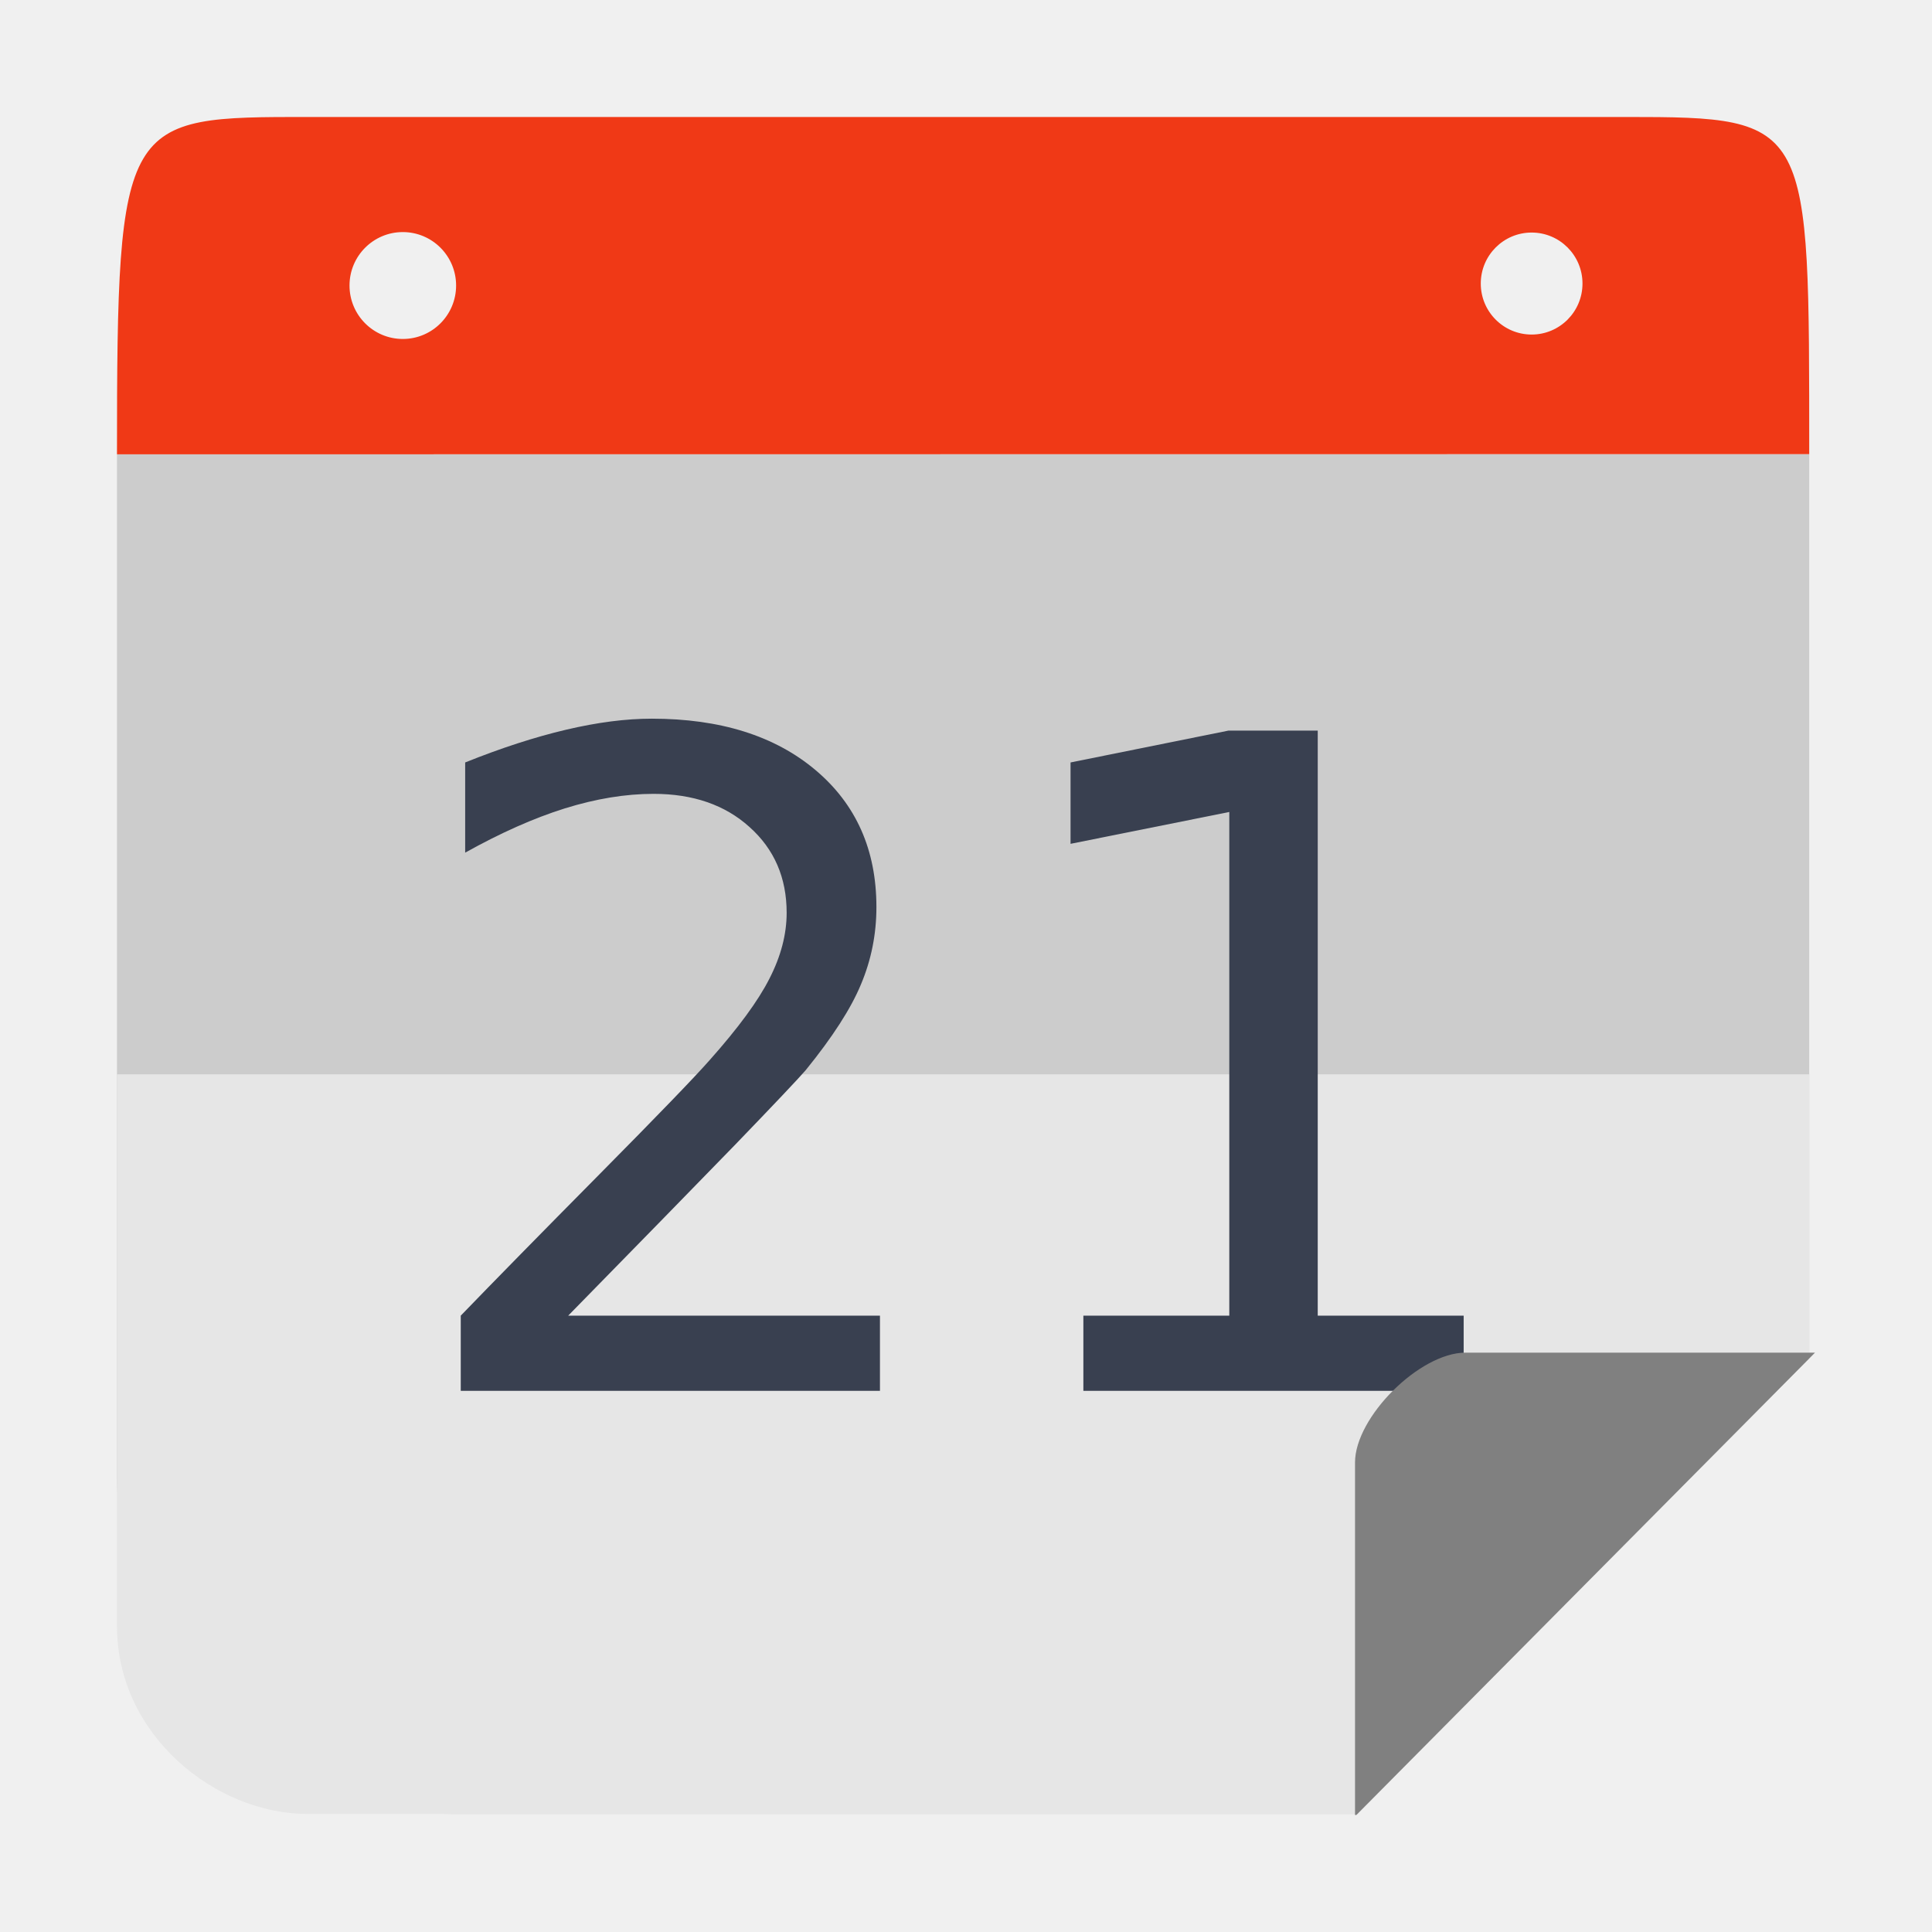
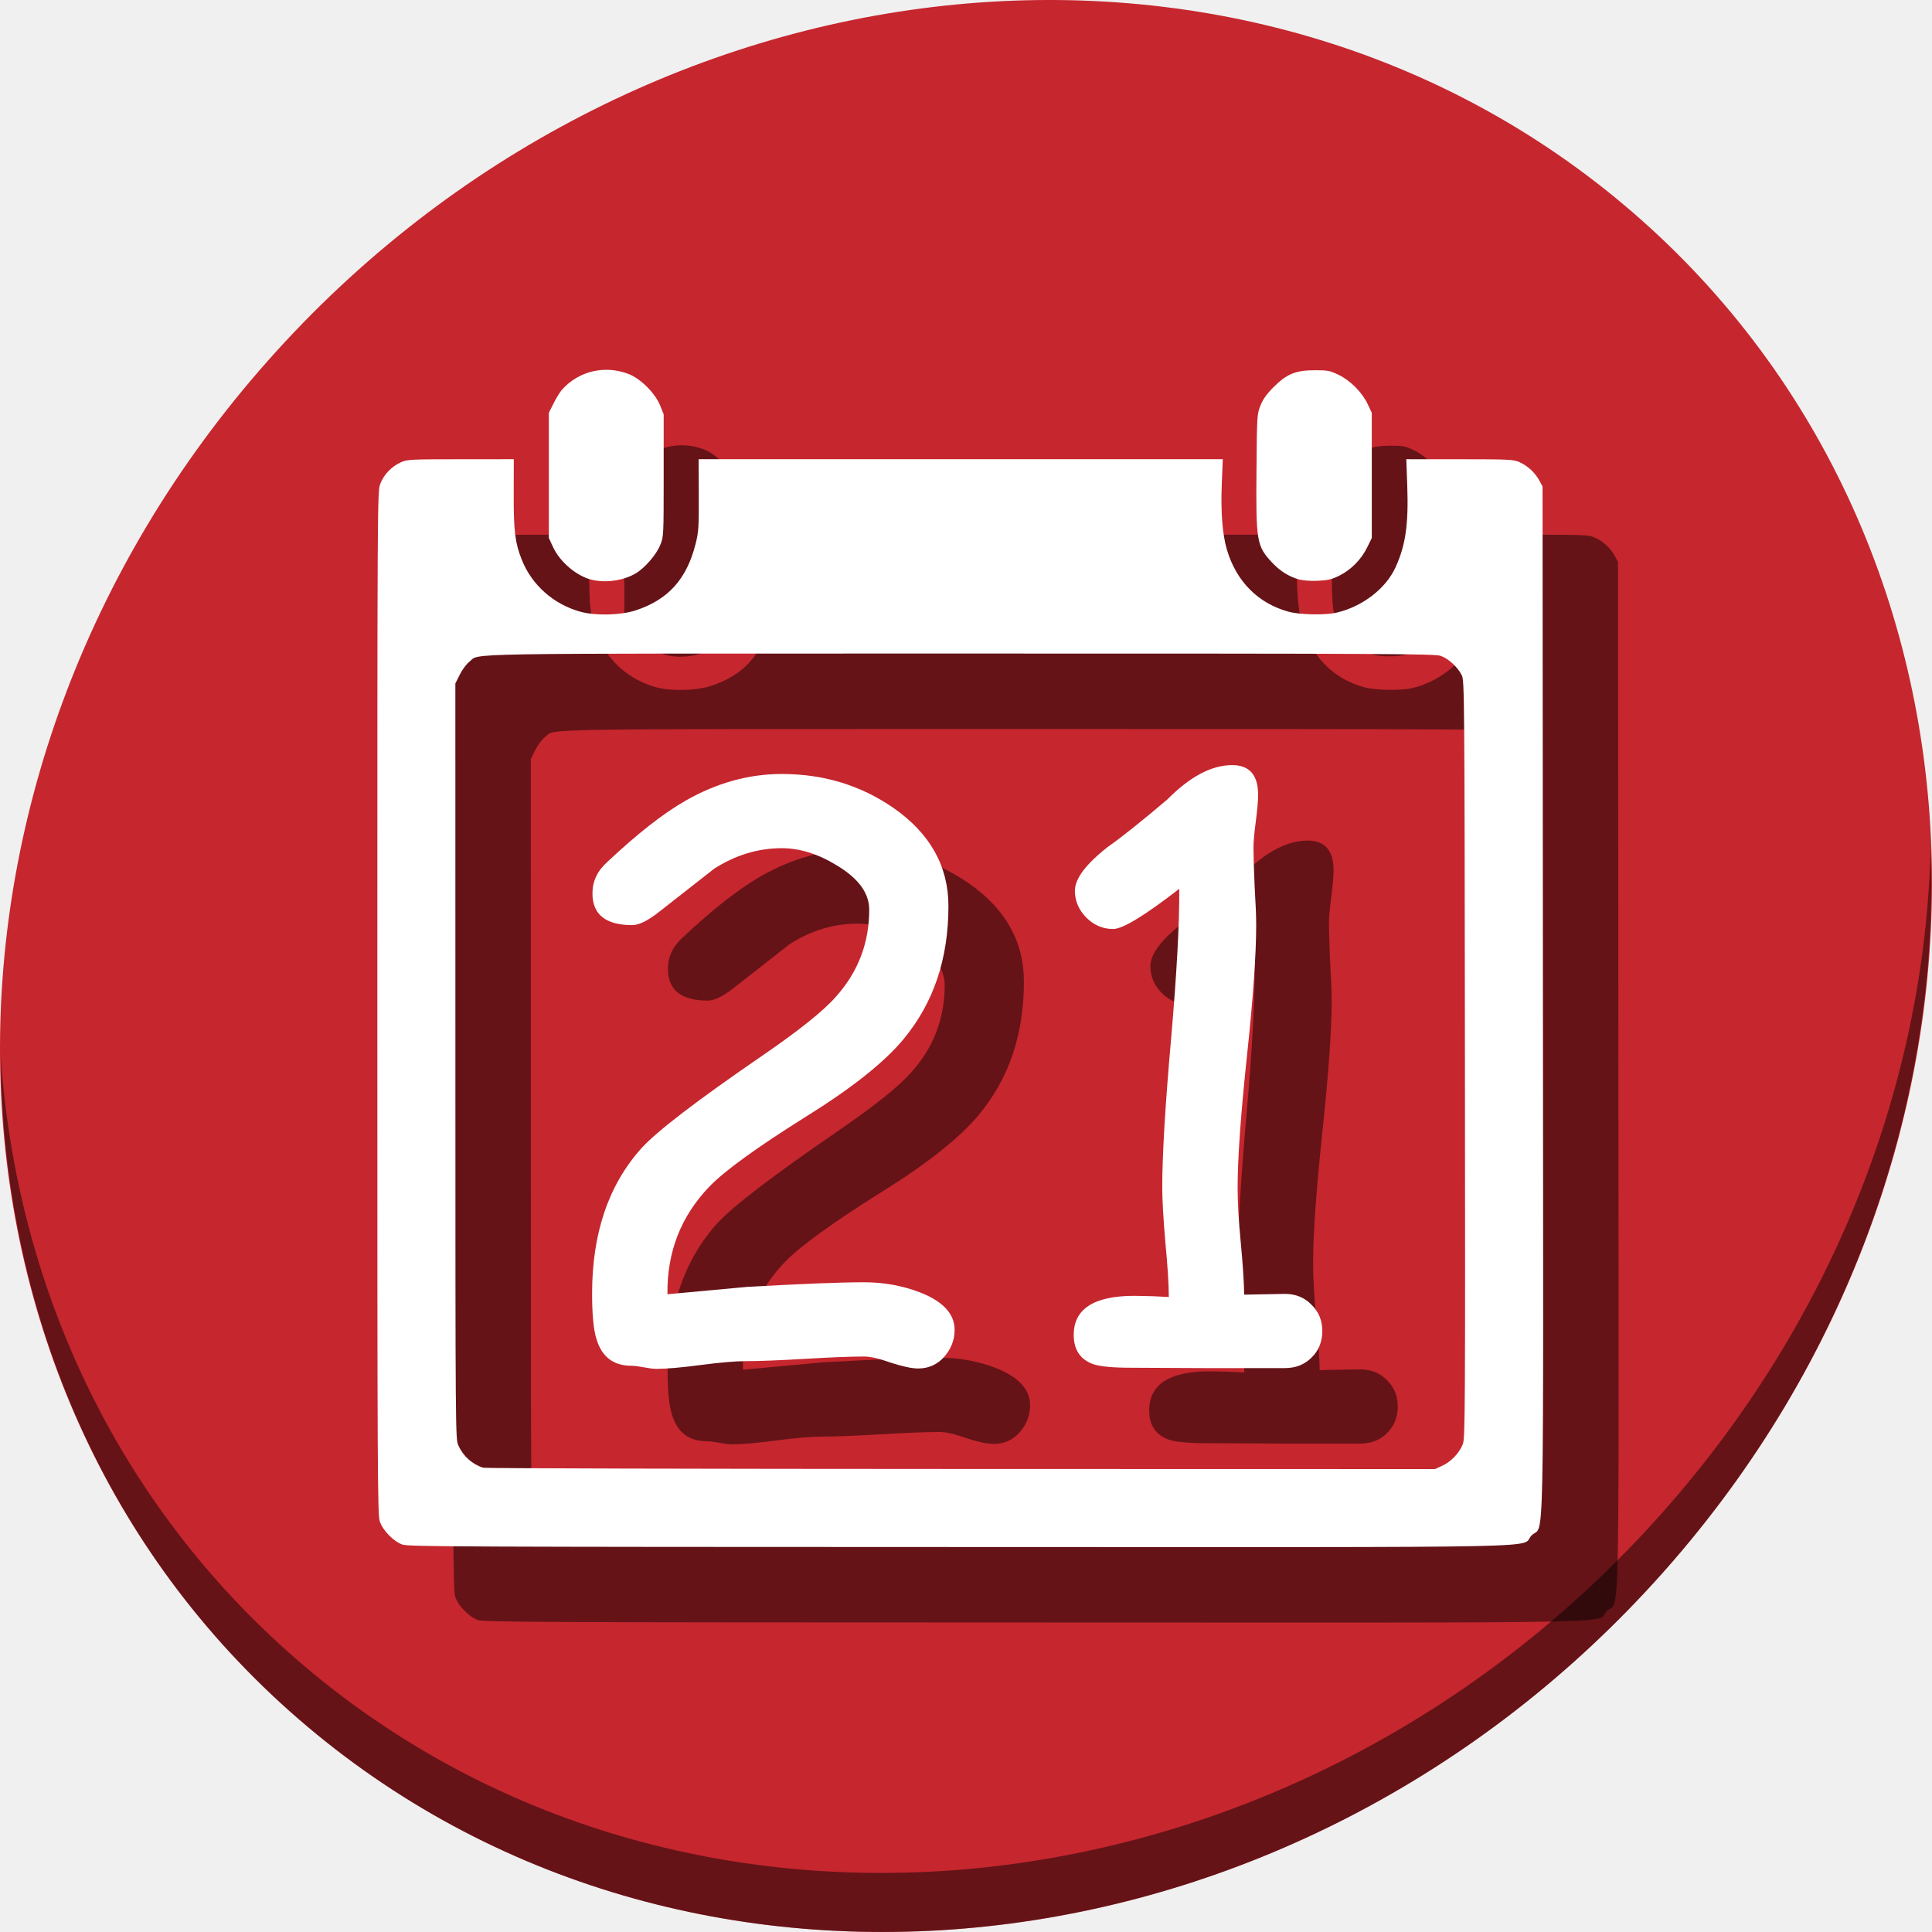
<svg xmlns="http://www.w3.org/2000/svg" height="512" width="512" viewBox="0 0 512 512" id="svg2" version="1.1">
  <defs id="defs14" />
-   <path style="opacity:1;fill:#cccccc;fill-opacity:1;stroke:none;stroke-width:46.392;stroke-linecap:butt;stroke-linejoin:miter;stroke-miterlimit:4;stroke-dasharray:92.784, 92.784;stroke-dashoffset:0;stroke-opacity:1" d="m 31,120.397 0,270.934 c 0,49.517 39.747,89.374 89.127,89.374 l 239.602,0 119.733,-120.7 0,-239.608 z" id="rect4178" />
-   <path style="opacity:1;fill:#e6e6e6;fill-opacity:1;stroke:none;stroke-width:46.392;stroke-linecap:butt;stroke-linejoin:miter;stroke-miterlimit:4;stroke-dasharray:92.784, 92.784;stroke-dashoffset:0;stroke-opacity:1" d="m 120.126,31 c -1.066,0 -2.125,0.027 -3.183,0.063 1.058,-0.029 2.115,-0.063 3.183,-0.063 z m 270.208,0 c 1.069,0 2.127,0.034 3.187,0.063 -1.058,-0.037 -2.119,-0.063 -3.187,-0.063 z M 31,284.709 l 0,146.234 c 0,29.008 26.223,49.762 50.396,49.762 l 278.333,0 119.733,-120.7 0,-75.296 z" id="rect4178-9" />
-   <g aria-label="21" transform="translate(-428.1891,4.552166)" style="font-style:normal;font-weight:normal;font-size:40px;line-height:1.25;font-family:sans-serif;letter-spacing:0px;word-spacing:0px;fill:#394050;fill-opacity:1;stroke:none" id="flowRoot819-3-8">
-     <path d="m 578.77,344.107 h 82.617 V 364.029 H 550.293 v -19.922 q 13.477,-13.945 36.68,-37.383 23.32,-23.555 29.297,-30.352 11.367,-12.773 15.82,-21.562 4.57,-8.906 4.57,-17.461 0,-13.945 -9.844,-22.734 -9.727,-8.789 -25.43,-8.789 -11.133,0 -23.555,3.867 -12.305,3.867 -26.367,11.719 v -23.906 q 14.297,-5.742 26.719,-8.672 12.422,-2.93 22.734,-2.93 27.188,0 43.359,13.594 16.172,13.594 16.172,36.328 0,10.781 -4.102,20.508 -3.984,9.609 -14.648,22.734 -2.93,3.398 -18.633,19.688 -15.703,16.172 -44.297,45.352 z" style="font-size:240px;fill:#394050;fill-opacity:1" id="path1793" />
-     <path d="m 715.293,344.107 h 38.672 V 210.631 l -42.07,8.438 v -21.562 l 41.836,-8.438 h 23.672 v 155.039 h 38.672 V 364.029 H 715.293 Z" style="font-size:240px;fill:#394050;fill-opacity:1" id="path1795" />
+   <g id="g858">
+     <path id="path842" d="M 432.913,56.474 C 535.106,145.049 538.74,306.174 441.03,416.373 343.32,526.572 181.28,544.101 79.087,455.526 -23.106,366.951 -26.74,205.826 70.97,95.627 168.68,-14.572 330.72,-32.101 432.913,56.474 Z" style="fill:#c6262e;fill-opacity:1;stroke-width:11.11" />
+     <path id="path845" d="M 511.635,224.904 C 510.084,286.215 486.474,349.058 440.669,400.718 342.959,510.917 180.919,528.446 78.726,439.871 30.827,398.356 4.497,340.923 0.194,280.229 0.799,346.585 27.117,410.482 79.079,455.519 181.272,544.094 343.32,526.556 441.022,416.366 490.727,360.308 514.027,291.075 511.635,224.904 Z" style="opacity:1;fill:#000000;fill-opacity:0.49;stroke-width:11.11" />
+     <g style="fill:#000000;fill-opacity:0.49" transform="translate(20.00002,19.99999)" id="g879">
+       <path style="fill:#000000;fill-opacity:0.49;stroke-width:0.39" d="m 106.653,409.333 c -2.355,-0.831 -5.178,-3.719 -6.003,-6.139 -0.602,-1.767 -0.65,-11.948 -0.65,-137.397 0,-134.387 0.008,-135.505 0.778,-137.567 0.911,-2.434 2.98,-4.601 5.464,-5.723 1.66,-0.75 2.526,-0.794 15.839,-0.802 l 14.084,-0.008 -0.023,9.266 c -0.026,9.778 0.351,12.846 2.123,17.343 2.645,6.711 8.458,11.866 15.574,13.812 4.039,1.105 10.66,0.94 14.63,-0.363 8.606,-2.825 13.527,-8.293 15.874,-17.641 0.797,-3.173 0.874,-4.368 0.841,-12.956 l -0.038,-9.461 h 69.453 69.453 l -0.265,6.535 c -0.302,7.452 0.162,13.389 1.365,17.459 2.482,8.393 8.307,14.247 16.341,16.42 3.114,0.842 9.836,0.954 12.874,0.214 6.783,-1.652 12.851,-6.331 15.419,-11.89 2.712,-5.869 3.52,-11.464 3.15,-21.812 l -0.248,-6.925 14.15,0.008 c 13.385,0.008 14.245,0.051 15.906,0.802 2.149,0.972 4.082,2.772 5.203,4.846 l 0.844,1.561 0.1,136.147 c 0.112,153.408 0.429,138.406 -2.998,141.834 -3.448,3.448 12.893,3.115 -151.567,3.081 -131.562,-0.026 -146.11,-0.091 -147.673,-0.643 z m 275.61,-20.921 c 2.349,-1.096 4.533,-3.415 5.415,-5.752 0.6,-1.588 0.641,-9.276 0.543,-101.983 -0.102,-96.861 -0.131,-100.314 -0.832,-101.725 -1.081,-2.174 -3.552,-4.442 -5.6,-5.14 -1.637,-0.558 -13.896,-0.617 -127.316,-0.617 -136.896,0 -127.026,-0.164 -130.084,2.168 -0.744,0.568 -1.877,2.087 -2.53,3.394 l -1.182,2.366 0.008,100.105 c 0.008,99.828 0.011,100.11 0.802,101.861 1.287,2.846 3.701,4.996 6.599,5.878 0.538,0.164 57.508,0.311 126.601,0.327 l 125.624,0.03 1.951,-0.91 z M 156.856,153.653 c -3.988,-0.94 -8.458,-4.703 -10.286,-8.661 l -1.119,-2.423 v -16.589 -16.589 l 1.268,-2.528 c 0.698,-1.39 1.685,-2.995 2.195,-3.566 4.43,-4.965 11.292,-6.607 17.604,-4.212 3.215,1.22 7.104,5.085 8.424,8.372 l 0.94,2.341 v 16.191 c 0,16.032 -0.008,16.213 -0.905,18.433 -1.054,2.61 -4.097,6.119 -6.554,7.559 -3.216,1.885 -7.833,2.553 -11.566,1.673 z m 187.281,-0.127 c -2.638,-0.762 -4.937,-2.216 -7.01,-4.432 -4.103,-4.387 -4.305,-5.568 -4.148,-24.277 0.125,-14.817 0.139,-15.052 1.066,-17.361 0.682,-1.698 1.646,-3.047 3.511,-4.912 3.466,-3.466 5.84,-4.425 10.96,-4.429 3.374,-10e-4 3.936,0.109 6.271,1.243 3.129,1.519 6.221,4.654 7.698,7.805 l 1.052,2.244 v 16.589 16.589 l -1.246,2.532 c -1.569,3.188 -4.29,5.93 -7.406,7.463 -1.972,0.971 -3.017,1.217 -5.661,1.334 -2.005,0.089 -3.946,-0.06 -5.086,-0.389 z" id="path871" />
+       <g transform="matrix(5.244564,0,0,5.244564,-40.71885,-1155.527)" id="g877" style="font-style:normal;font-weight:normal;font-size:40px;line-height:1.25;font-family:sans-serif;letter-spacing:0px;word-spacing:0px;fill:#000000;fill-opacity:0.49;stroke:none" aria-label="21">
+         <path id="path873" style="font-style:normal;font-variant:normal;font-weight:normal;font-stretch:normal;font-family:'Comic Sans MS';-inkscape-font-specification:'Comic Sans MS';fill:#000000;fill-opacity:0.49" d="m 54.168,289.479 q -0.488,0 -1.387,-0.293 -0.879,-0.312 -1.348,-0.312 -0.996,0 -2.988,0.117 -1.992,0.117 -3.008,0.117 -0.762,0 -2.266,0.195 -1.484,0.195 -2.246,0.195 -0.215,0 -0.625,-0.078 -0.41,-0.078 -0.625,-0.078 -1.348,0 -1.758,-1.309 -0.234,-0.684 -0.234,-2.344 0,-4.551 2.48,-7.324 1.133,-1.27 6.113,-4.688 2.793,-1.914 3.73,-2.988 1.68,-1.875 1.68,-4.395 0,-1.25 -1.621,-2.227 -1.426,-0.879 -2.793,-0.879 -1.797,0 -3.418,1.035 l -2.793,2.188 q -0.84,0.664 -1.348,0.664 -2.012,0 -2.012,-1.602 0,-0.918 0.742,-1.582 2.285,-2.148 3.965,-3.105 2.363,-1.348 4.863,-1.348 3.164,0 5.645,1.719 2.773,1.934 2.773,4.961 0,1.992 -0.566,3.672 -0.566,1.68 -1.719,3.066 -1.465,1.758 -4.961,3.926 -3.672,2.305 -4.824,3.496 -2.168,2.246 -2.129,5.449 l 4.023,-0.371 q 4.141,-0.234 5.918,-0.234 1.484,0 2.812,0.508 1.758,0.684 1.758,1.895 0,0.762 -0.527,1.367 -0.527,0.586 -1.309,0.586 z" />
+         <path id="path875" style="font-style:normal;font-variant:normal;font-weight:normal;font-stretch:normal;font-family:'Comic Sans MS';-inkscape-font-specification:'Comic Sans MS';fill:#000000;fill-opacity:0.49" d="m 72.684,289.46 h -3.887 l -3.867,-0.019 q -1.367,0 -1.914,-0.176 -0.996,-0.352 -0.996,-1.484 0,-1.973 3.066,-1.973 l 0.938,0.019 0.801,0.039 q 0,-0.938 -0.176,-2.773 -0.156,-1.836 -0.156,-2.754 0,-2.48 0.449,-7.539 0.43,-4.98 0.41,-7.559 -2.617,2.031 -3.34,2.031 -0.781,0 -1.367,-0.586 -0.566,-0.586 -0.566,-1.348 0,-0.918 1.68,-2.227 1.055,-0.742 2.988,-2.383 1.719,-1.738 3.281,-1.738 1.309,0 1.309,1.504 0,0.449 -0.117,1.348 -0.117,0.879 -0.117,1.328 0,0.645 0.059,1.953 0.078,1.309 0.078,1.953 0,2.227 -0.469,6.641 -0.469,4.414 -0.469,6.621 0,1.133 0.156,2.754 0.156,1.621 0.176,2.656 l 2.051,-0.039 q 0.82,0 1.348,0.547 0.547,0.527 0.547,1.328 0,0.82 -0.547,1.348 -0.527,0.527 -1.348,0.527 z" />
+       </g>
+     </g>
+     <g id="g869">
+       <path id="path849" d="m 106.653,409.333 c -2.355,-0.831 -5.178,-3.719 -6.003,-6.139 -0.602,-1.767 -0.65,-11.948 -0.65,-137.397 0,-134.387 0.008,-135.505 0.778,-137.567 0.911,-2.434 2.98,-4.601 5.464,-5.723 1.66,-0.75 2.526,-0.794 15.839,-0.802 l 14.084,-0.008 -0.023,9.266 c -0.026,9.778 0.351,12.846 2.123,17.343 2.645,6.711 8.458,11.866 15.574,13.812 4.039,1.105 10.66,0.94 14.63,-0.363 8.606,-2.825 13.527,-8.293 15.874,-17.641 0.797,-3.173 0.874,-4.368 0.841,-12.956 l -0.038,-9.461 h 69.453 69.453 l -0.265,6.535 c -0.302,7.452 0.162,13.389 1.365,17.459 2.482,8.393 8.307,14.247 16.341,16.42 3.114,0.842 9.836,0.954 12.874,0.214 6.783,-1.652 12.851,-6.331 15.419,-11.89 2.712,-5.869 3.52,-11.464 3.15,-21.812 l -0.248,-6.925 14.15,0.008 c 13.385,0.008 14.245,0.051 15.906,0.802 2.149,0.972 4.082,2.772 5.203,4.846 l 0.844,1.561 0.1,136.147 c 0.112,153.408 0.429,138.406 -2.998,141.834 -3.448,3.448 12.893,3.115 -151.567,3.081 -131.562,-0.026 -146.11,-0.091 -147.673,-0.643 z m 275.61,-20.921 c 2.349,-1.096 4.533,-3.415 5.415,-5.752 0.6,-1.588 0.641,-9.276 0.543,-101.983 -0.102,-96.861 -0.131,-100.314 -0.832,-101.725 -1.081,-2.174 -3.552,-4.442 -5.6,-5.14 -1.637,-0.558 -13.896,-0.617 -127.316,-0.617 -136.896,0 -127.026,-0.164 -130.084,2.168 -0.744,0.568 -1.877,2.087 -2.53,3.394 l -1.182,2.366 0.008,100.105 c 0.008,99.828 0.011,100.11 0.802,101.861 1.287,2.846 3.701,4.996 6.599,5.878 0.538,0.164 57.508,0.311 126.601,0.327 l 125.624,0.03 1.951,-0.91 z M 156.856,153.653 c -3.988,-0.94 -8.458,-4.703 -10.286,-8.661 l -1.119,-2.423 v -16.589 -16.589 l 1.268,-2.528 c 0.698,-1.39 1.685,-2.995 2.195,-3.566 4.43,-4.965 11.292,-6.607 17.604,-4.212 3.215,1.22 7.104,5.085 8.424,8.372 l 0.94,2.341 v 16.191 c 0,16.032 -0.008,16.213 -0.905,18.433 -1.054,2.61 -4.097,6.119 -6.554,7.559 -3.216,1.885 -7.833,2.553 -11.566,1.673 z m 187.281,-0.127 c -2.638,-0.762 -4.937,-2.216 -7.01,-4.432 -4.103,-4.387 -4.305,-5.568 -4.148,-24.277 0.125,-14.817 0.139,-15.052 1.066,-17.361 0.682,-1.698 1.646,-3.047 3.511,-4.912 3.466,-3.466 5.84,-4.425 10.96,-4.429 3.374,-10e-4 3.936,0.109 6.271,1.243 3.129,1.519 6.221,4.654 7.698,7.805 l 1.052,2.244 v 16.589 16.589 l -1.246,2.532 c -1.569,3.188 -4.29,5.93 -7.406,7.463 -1.972,0.971 -3.017,1.217 -5.661,1.334 -2.005,0.089 -3.946,-0.06 -5.086,-0.389 z" style="fill:#ffffff;stroke-width:0.39" />
+       <g aria-label="21" style="font-style:normal;font-weight:normal;font-size:40px;line-height:1.25;font-family:sans-serif;letter-spacing:0px;word-spacing:0px;fill:#ffffff;fill-opacity:1;stroke:none" id="flowRoot852" transform="matrix(5.244564,0,0,5.244564,-40.71885,-1155.527)">
+         <path d="m 54.168,289.479 q -0.488,0 -1.387,-0.293 -0.879,-0.312 -1.348,-0.312 -0.996,0 -2.988,0.117 -1.992,0.117 -3.008,0.117 -0.762,0 -2.266,0.195 -1.484,0.195 -2.246,0.195 -0.215,0 -0.625,-0.078 -0.41,-0.078 -0.625,-0.078 -1.348,0 -1.758,-1.309 -0.234,-0.684 -0.234,-2.344 0,-4.551 2.48,-7.324 1.133,-1.27 6.113,-4.688 2.793,-1.914 3.73,-2.988 1.68,-1.875 1.68,-4.395 0,-1.25 -1.621,-2.227 -1.426,-0.879 -2.793,-0.879 -1.797,0 -3.418,1.035 l -2.793,2.188 q -0.84,0.664 -1.348,0.664 -2.012,0 -2.012,-1.602 0,-0.918 0.742,-1.582 2.285,-2.148 3.965,-3.105 2.363,-1.348 4.863,-1.348 3.164,0 5.645,1.719 2.773,1.934 2.773,4.961 0,1.992 -0.566,3.672 -0.566,1.68 -1.719,3.066 -1.465,1.758 -4.961,3.926 -3.672,2.305 -4.824,3.496 -2.168,2.246 -2.129,5.449 l 4.023,-0.371 q 4.141,-0.234 5.918,-0.234 1.484,0 2.812,0.508 1.758,0.684 1.758,1.895 0,0.762 -0.527,1.367 -0.527,0.586 -1.309,0.586 z" style="font-style:normal;font-variant:normal;font-weight:normal;font-stretch:normal;font-family:'Comic Sans MS';-inkscape-font-specification:'Comic Sans MS';fill:#ffffff" id="path860" />
+         <path d="m 72.684,289.46 h -3.887 l -3.867,-0.019 q -1.367,0 -1.914,-0.176 -0.996,-0.352 -0.996,-1.484 0,-1.973 3.066,-1.973 l 0.938,0.019 0.801,0.039 q 0,-0.938 -0.176,-2.773 -0.156,-1.836 -0.156,-2.754 0,-2.48 0.449,-7.539 0.43,-4.98 0.41,-7.559 -2.617,2.031 -3.34,2.031 -0.781,0 -1.367,-0.586 -0.566,-0.586 -0.566,-1.348 0,-0.918 1.68,-2.227 1.055,-0.742 2.988,-2.383 1.719,-1.738 3.281,-1.738 1.309,0 1.309,1.504 0,0.449 -0.117,1.348 -0.117,0.879 -0.117,1.328 0,0.645 0.059,1.953 0.078,1.309 0.078,1.953 0,2.227 -0.469,6.641 -0.469,4.414 -0.469,6.621 0,1.133 0.156,2.754 0.156,1.621 0.176,2.656 l 2.051,-0.039 q 0.82,0 1.348,0.547 0.547,0.527 0.547,1.328 0,0.82 -0.547,1.348 -0.527,0.527 -1.348,0.527 z" style="font-style:normal;font-variant:normal;font-weight:normal;font-stretch:normal;font-family:'Comic Sans MS';-inkscape-font-specification:'Comic Sans MS';fill:#ffffff" id="path862" />
+       </g>
+     </g>
  </g>
-   <path style="opacity:1;fill:#f03916;fill-opacity:1;stroke:none;stroke-width:46.392;stroke-linecap:butt;stroke-linejoin:miter;stroke-miterlimit:4;stroke-dasharray:92.784, 92.784;stroke-dashoffset:0;stroke-opacity:1" d="m 81.922,31 c -49.38,0 -50.921,-0.214 -50.921,89.397 l 448.462,-0.046 c -0.044,-88.31 0.805,-89.351 -48.559,-89.351 l -348.982,0 z m 24.826,30.504 c 7.801,-1.02e-4 14.125,6.34 14.125,14.162 10e-5,7.822 -6.325,14.164 -14.125,14.164 C 98.947,89.83 92.624,83.487 92.624,75.666 92.624,67.843 98.947,61.504 106.747,61.504 Z m 299.158,0.125 c 7.438,0.004 13.466,6.049 13.47,13.507 0.004,7.464 -6.027,13.519 -13.47,13.523 -7.449,0.004 -13.49,-6.053 -13.486,-13.523 0.004,-7.464 6.042,-13.511 13.486,-13.507 z" id="rect4178-4" />
-   <path style="opacity:1;fill:#808080;fill-opacity:1;stroke:none;stroke-width:46.392;stroke-linecap:butt;stroke-linejoin:miter;stroke-miterlimit:4;stroke-dasharray:92.784, 92.784;stroke-dashoffset:0;stroke-opacity:1" d="m 388.367,358.463 c -12.142,0 -29.272,17.101 -29.272,29.103 l 0,93.434 0.339,0 L 481,358.463 l -92.633,0 z" id="rect4218" />
</svg>
